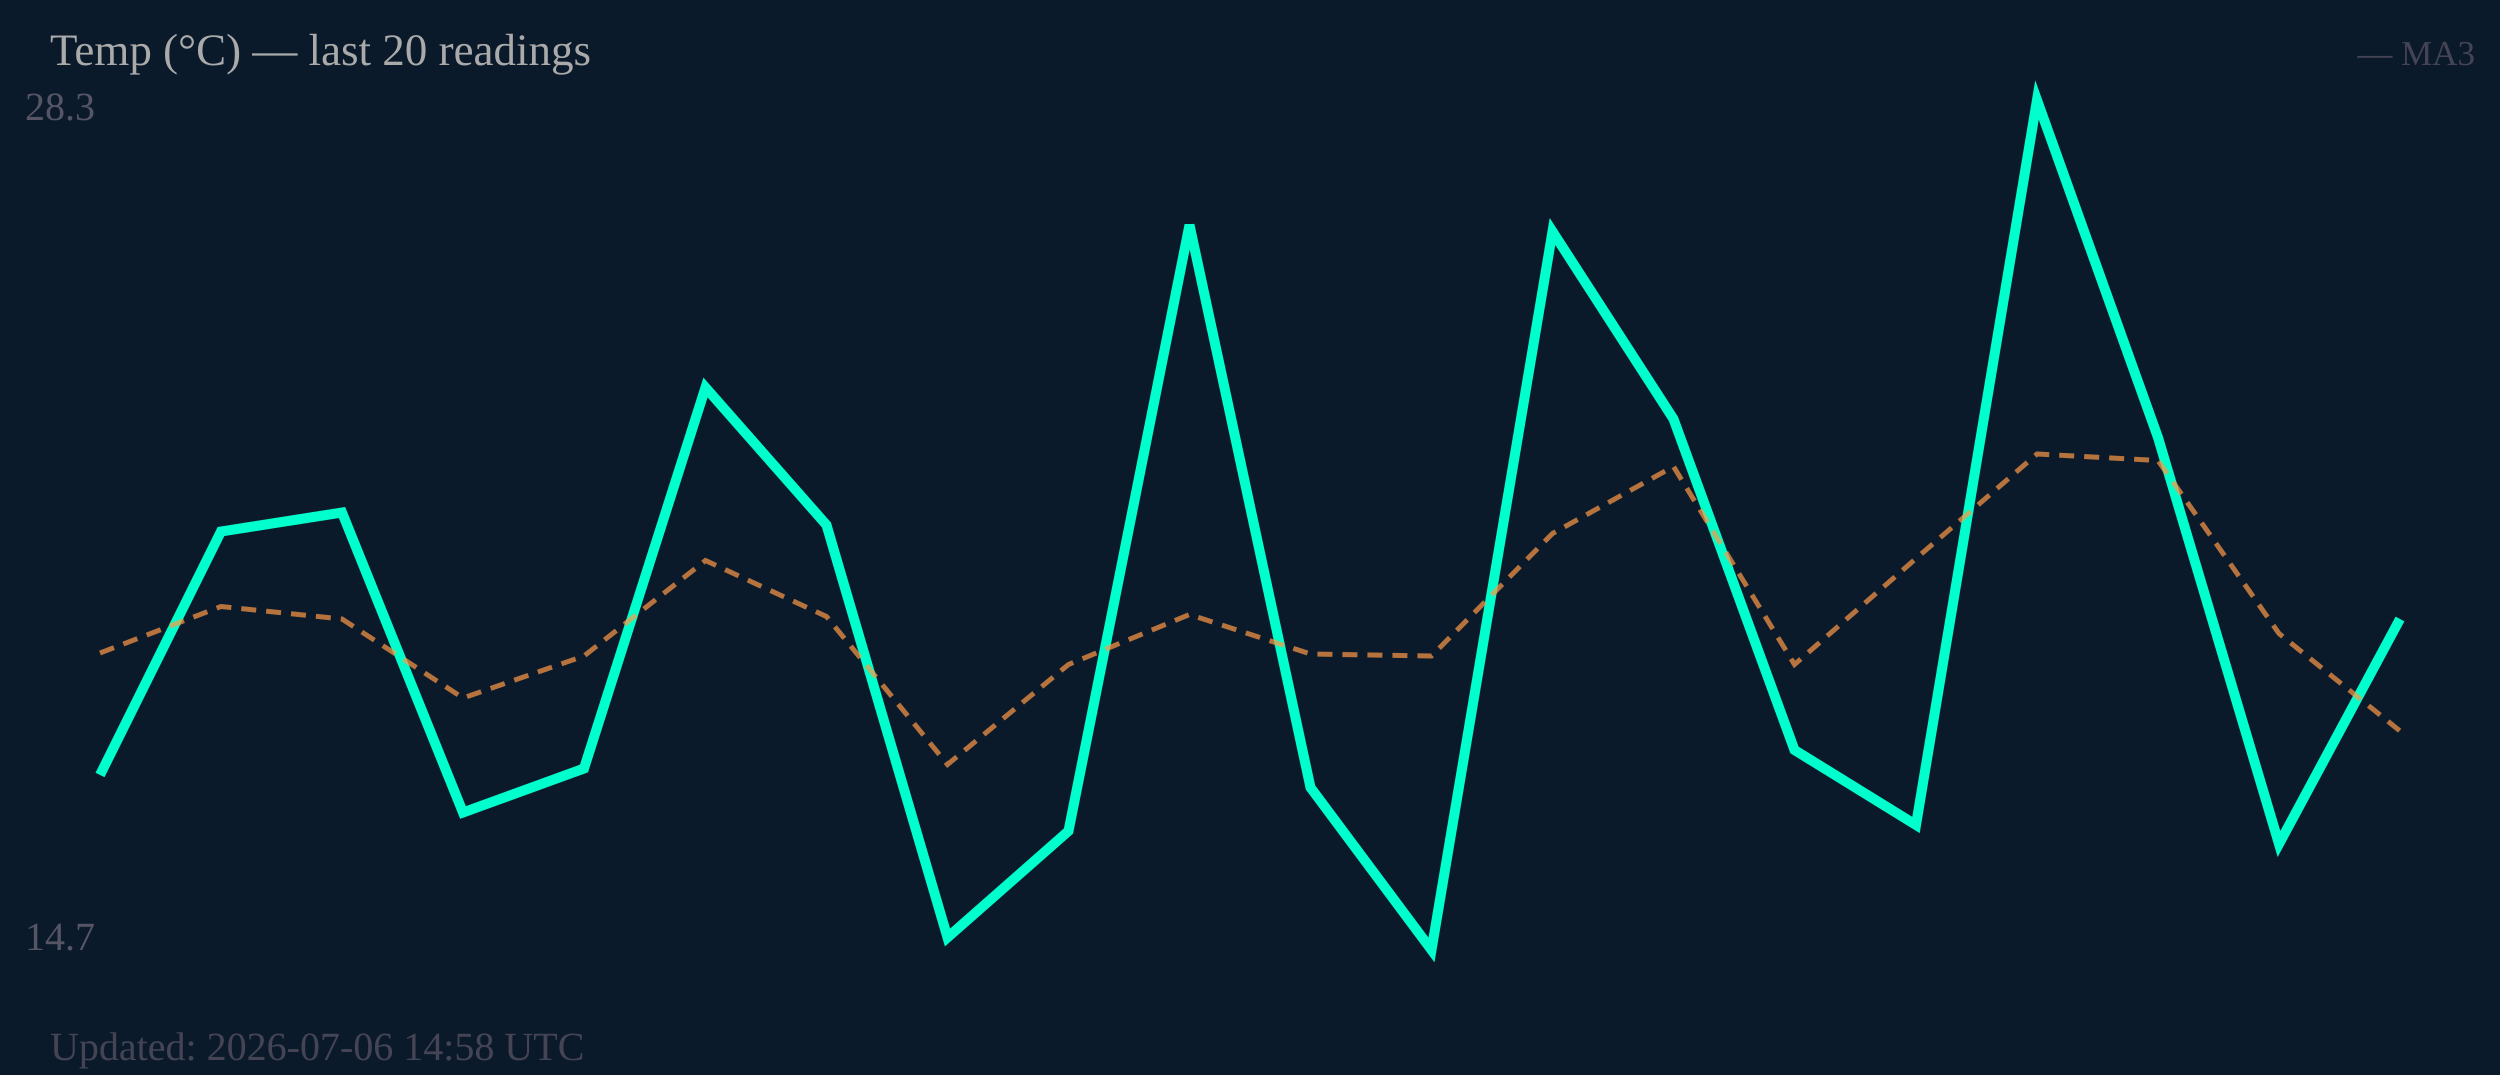
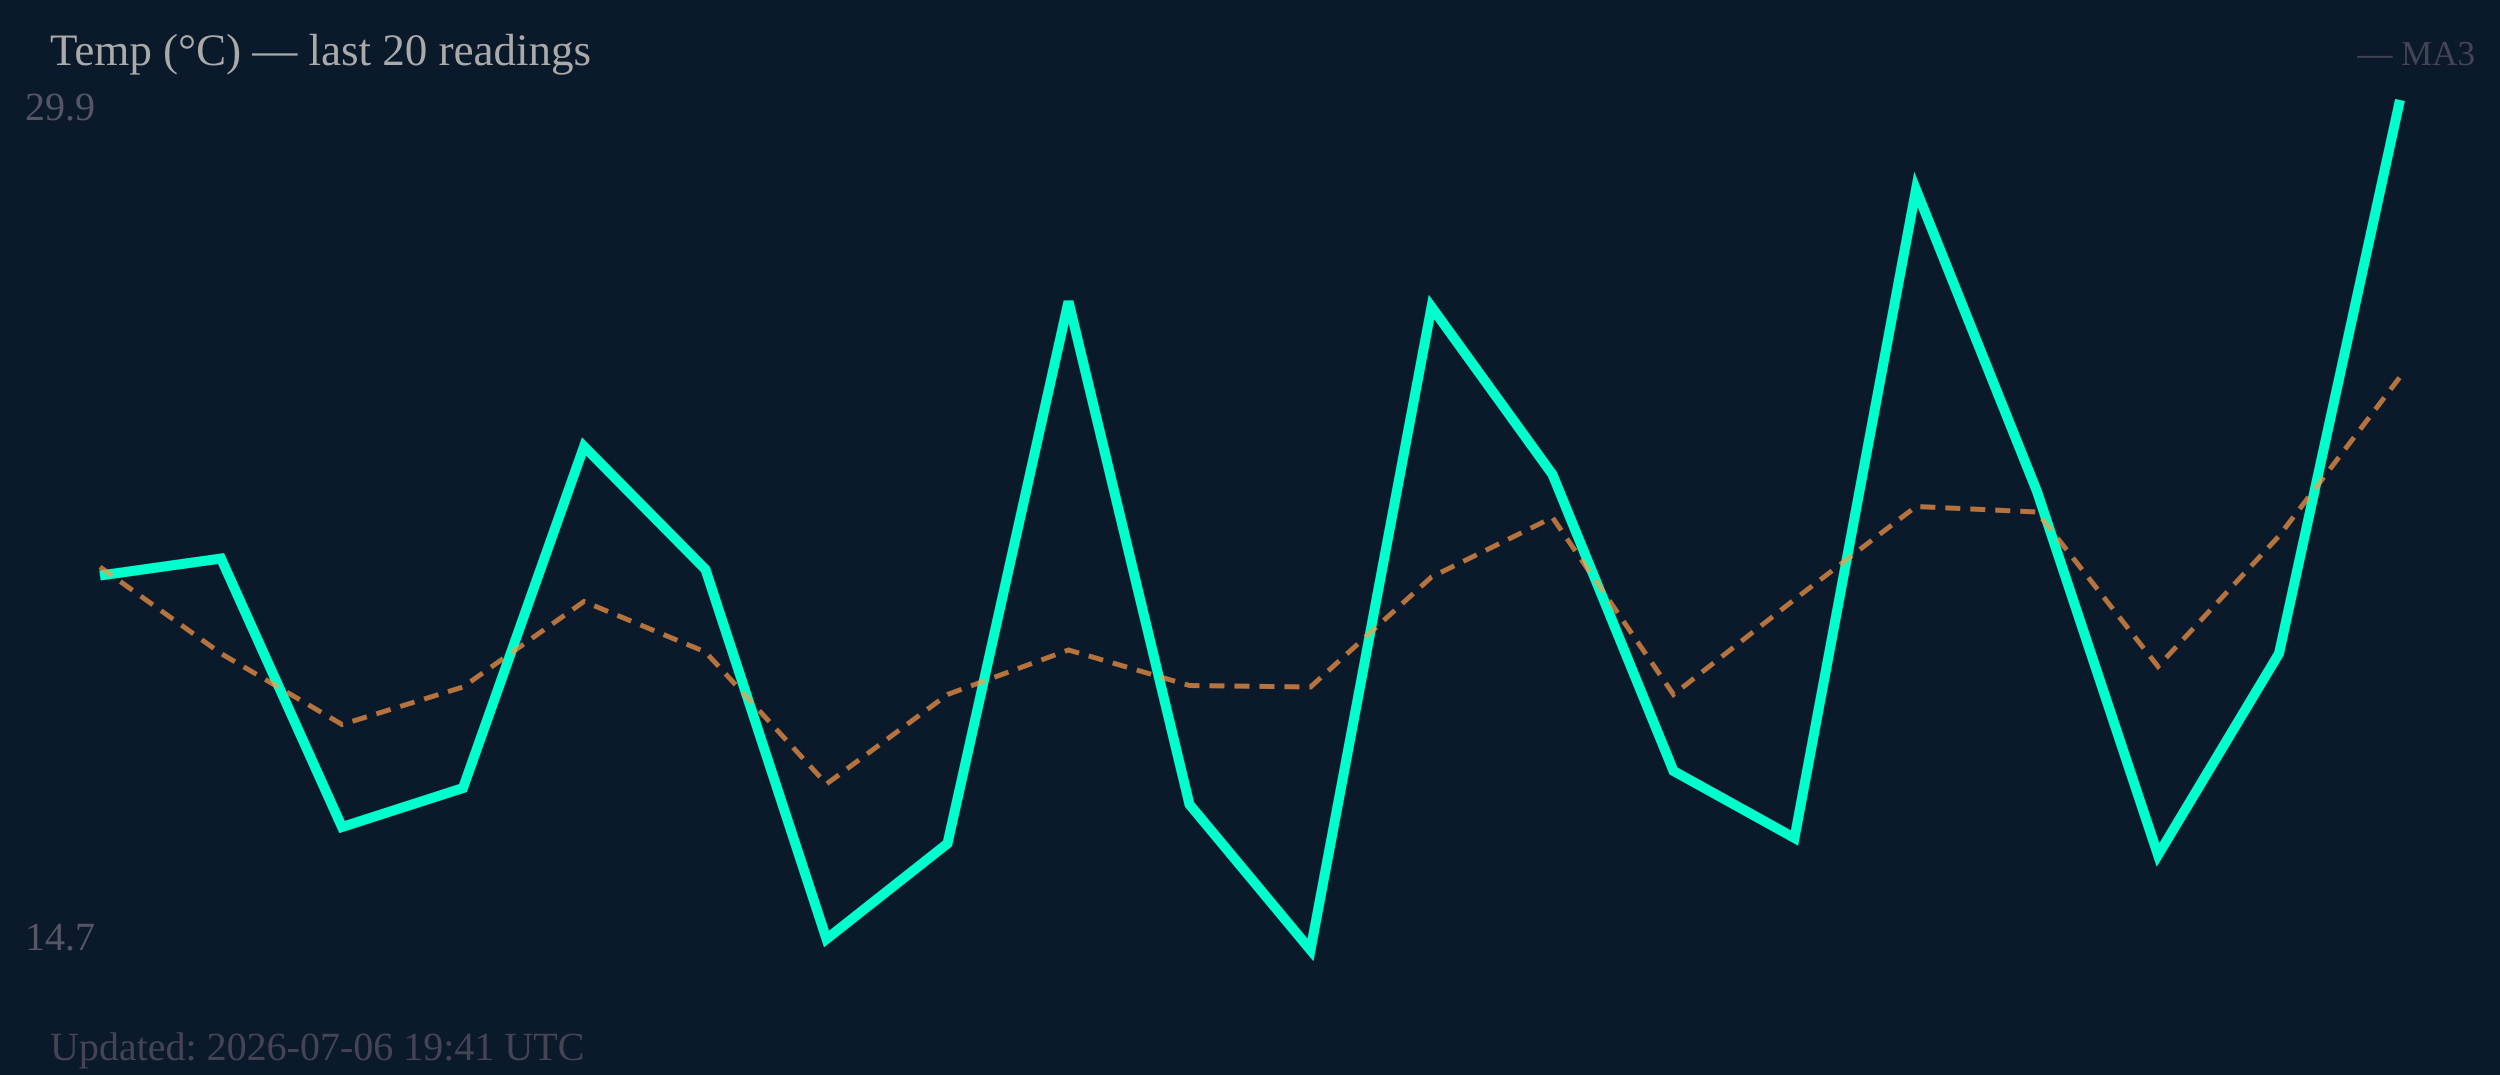
<svg xmlns="http://www.w3.org/2000/svg" width="500" height="215" viewBox="0 0 500 215">
  <rect width="500" height="215" fill="#0b1a2a" />
-   <text x="5" y="24" font-size="8" fill="#556">28.3</text>
+   <text x="5" y="24" font-size="8" fill="#556">29.9</text>
  <text x="5" y="190" font-size="8" fill="#556">14.7</text>
-   <polyline fill="none" stroke="#00ffcc" stroke-width="2" points="20.0,155.0 44.2,106.3 68.4,102.5 92.6,162.5 116.8,153.7 141.1,77.5 165.3,105.0 189.5,187.5 213.7,166.2 237.9,45.0 262.1,157.5 286.3,190.0 310.5,46.3 334.7,83.8 358.9,150.0 383.2,165.0 407.4,20.0 431.6,87.5 455.8,168.8 480.0,123.8" />
-   <polyline fill="none" stroke="#ff9944" stroke-width="1" stroke-dasharray="3,2" opacity="0.7" points="20.0,130.6 44.2,121.3 68.4,123.8 92.6,139.6 116.8,131.2 141.1,112.1 165.3,123.3 189.5,152.9 213.7,132.9 237.9,122.9 262.1,130.8 286.3,131.2 310.5,106.7 334.7,93.3 358.9,132.9 383.2,111.7 407.4,90.8 431.6,92.1 455.8,126.7 480.0,146.2" />
+   <polyline fill="none" stroke="#00ffcc" stroke-width="2" points="20.0,115.1 44.2,111.7 68.4,165.4 92.6,157.6 116.8,89.3 141.1,113.9 165.3,187.8 189.5,168.7 213.7,60.3 237.9,160.9 262.1,190.0 286.3,61.4 310.5,94.9 334.7,154.2 358.9,167.6 383.2,37.9 407.4,98.3 431.6,171.0 455.8,130.7 480.0,20.0" />
+   <polyline fill="none" stroke="#ff9944" stroke-width="1" stroke-dasharray="3,2" opacity="0.7" points="20.0,113.4 44.2,130.7 68.4,144.9 92.6,137.4 116.8,120.3 141.1,130.4 165.3,156.8 189.5,138.9 213.7,130.0 237.9,137.1 262.1,137.4 286.3,115.4 310.5,103.5 334.7,138.9 358.9,119.9 383.2,101.3 407.4,102.4 431.6,133.3 455.8,107.2 480.0,75.4" />
  <text x="10" y="13" font-size="9" fill="#aaa">Temp (°C) — last 20 readings</text>
  <text x="495" y="13" font-size="7" fill="#445" text-anchor="end">— MA3</text>
-   <text x="10" y="212" font-size="8" fill="#445">Updated: 2026-07-06 14:58 UTC</text>
+   <text x="10" y="212" font-size="8" fill="#445">Updated: 2026-07-06 19:41 UTC</text>
</svg>
